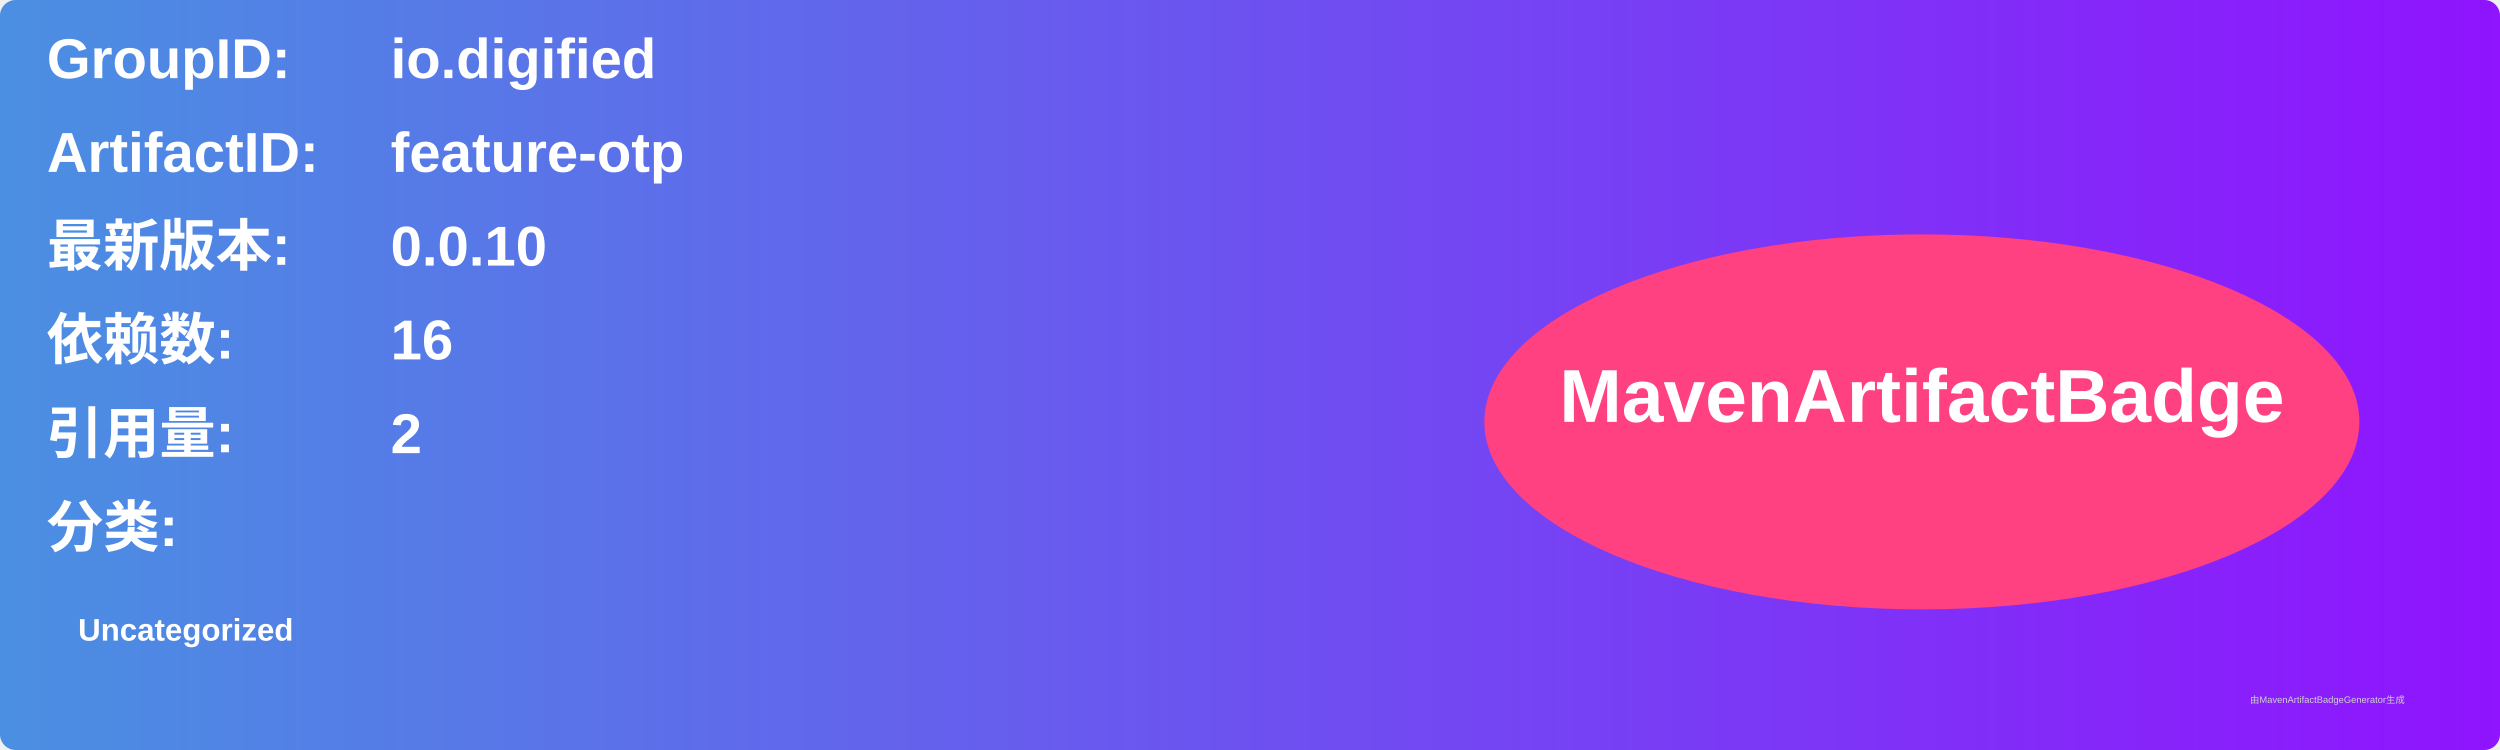
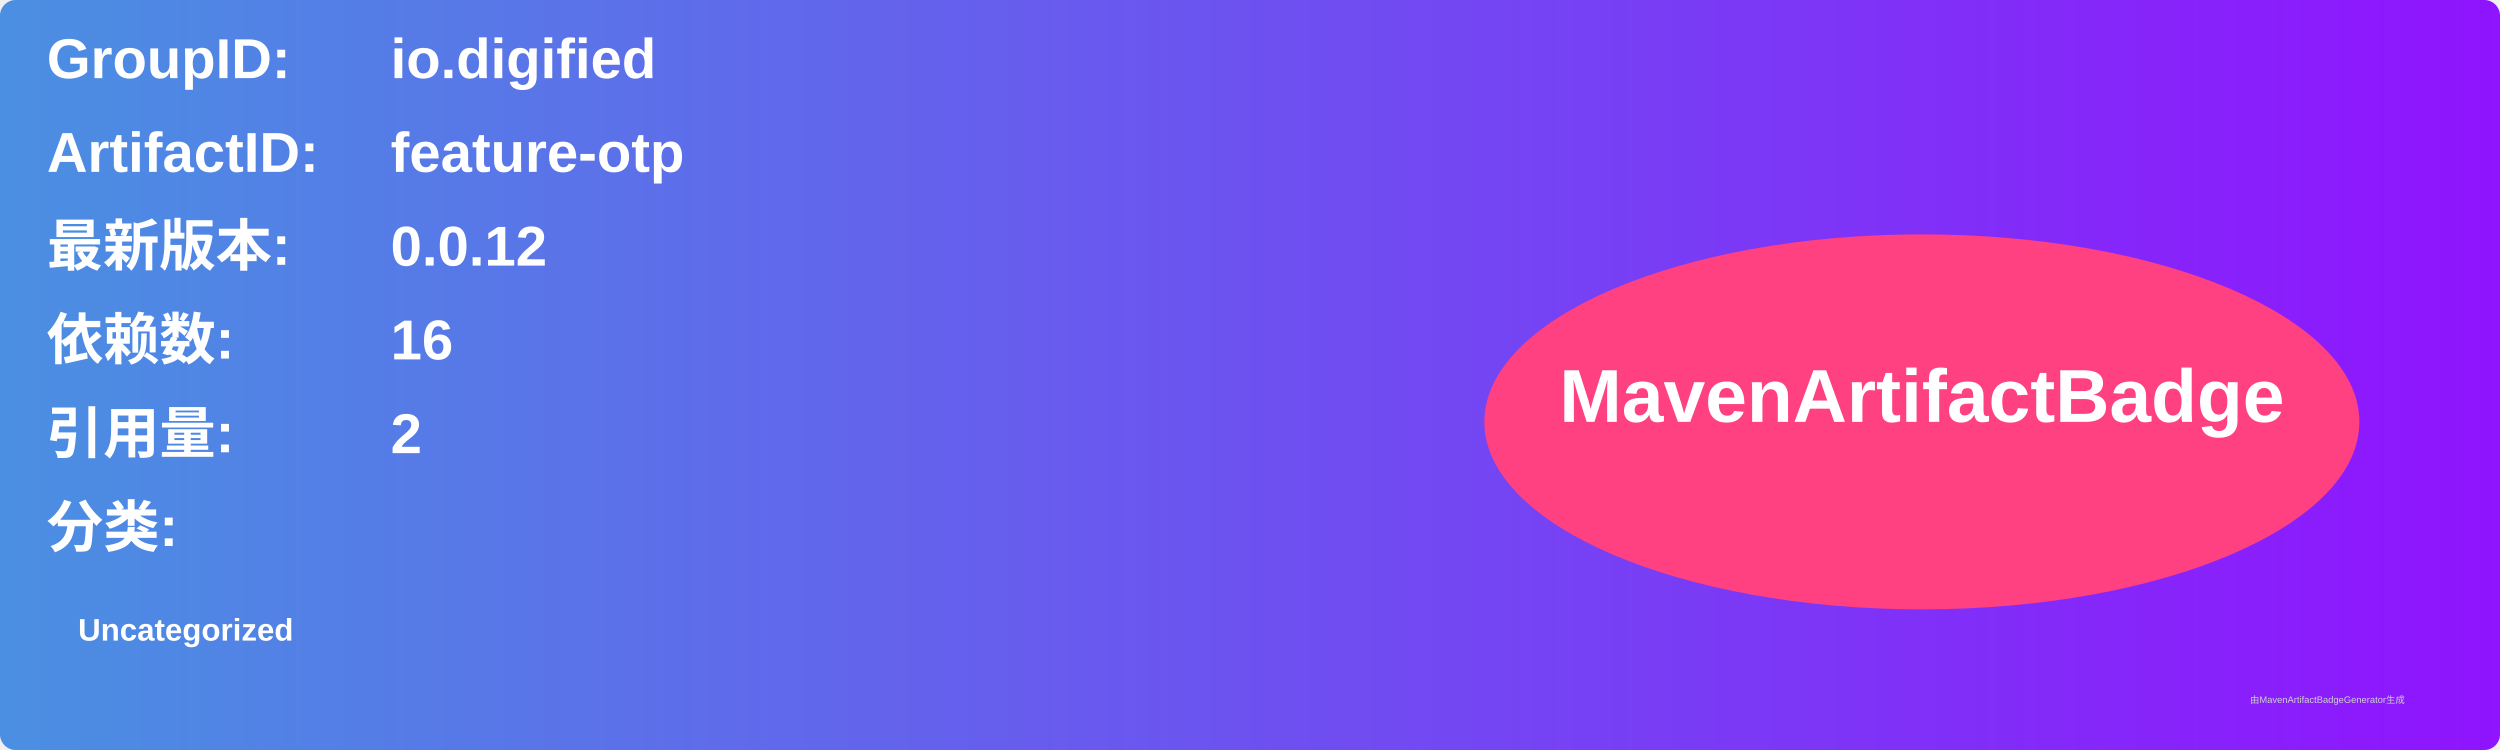
<svg xmlns="http://www.w3.org/2000/svg" width="800" height="240" viewBox="0 0 800 240">
  <linearGradient id="grad" x1="0%" y1="0%" x2="100%" y2="0%">
    <stop offset="0%" stop-color="#4a90e2" />
    <stop offset="100%" stop-color="#9013fe" />
  </linearGradient>
  <rect width="100%" height="100%" rx="5" ry="5" fill="url(#grad)" />
  <g transform="translate(15, 15)">
    <text x="0" y="10" font-family="Arial" font-size="18" fill="white" font-weight="bold" width="260">GroupID:</text>
    <text x="110" y="10" font-family="Arial" font-size="18" fill="white" font-weight="bold" width="460">io.digified</text>
    <text x="0" y="40" font-family="Arial" font-size="18" fill="white" font-weight="bold" width="260">ArtifactID:</text>
    <text x="110" y="40" font-family="Arial" font-size="18" fill="white" font-weight="bold" width="460">feature-otp</text>
    <text x="0" y="70" font-family="Arial" font-size="18" fill="white" font-weight="bold">最新版本:</text>
    <text x="110" y="70" font-family="Arial" font-size="18" fill="white" font-weight="bold">
-       <tspan font-weight="bold">0.0.10</tspan>
+       <tspan font-weight="bold">0.0.12</tspan>
    </text>
    <text x="0" y="100" font-family="Arial" font-size="18" fill="white" font-weight="bold">依赖数: </text>
    <text x="110" y="100" font-family="Arial" font-size="18" fill="white">
      <tspan font-weight="bold">16</tspan>
    </text>
    <text x="0" y="130" font-family="Arial" font-size="18" fill="white" font-weight="bold">引用量: </text>
    <text x="110" y="130" font-family="Arial" font-size="18" fill="white">
      <tspan font-weight="bold">2</tspan>
    </text>
    <text x="0" y="160" font-family="Arial" font-size="18" fill="white" font-weight="bold">分类:</text>
    <text x="10" y="190" font-family="Arial" font-size="10" fill="white">
      <tspan font-weight="bold">Uncategorized</tspan>
    </text>
    <ellipse cx="600" cy="120" rx="140" ry="60" fill="#ff4081" />
    <text x="600" y="120" text-anchor="middle" font-family="Arial" font-size="24" fill="white" font-weight="bold">MavenArtifactBadge</text>
  </g>
  <text x="720" y="225" font-family="Arial" font-size="3" fill="#d0d0d0">由MavenArtifactBadgeGenerator生成</text>
</svg>
